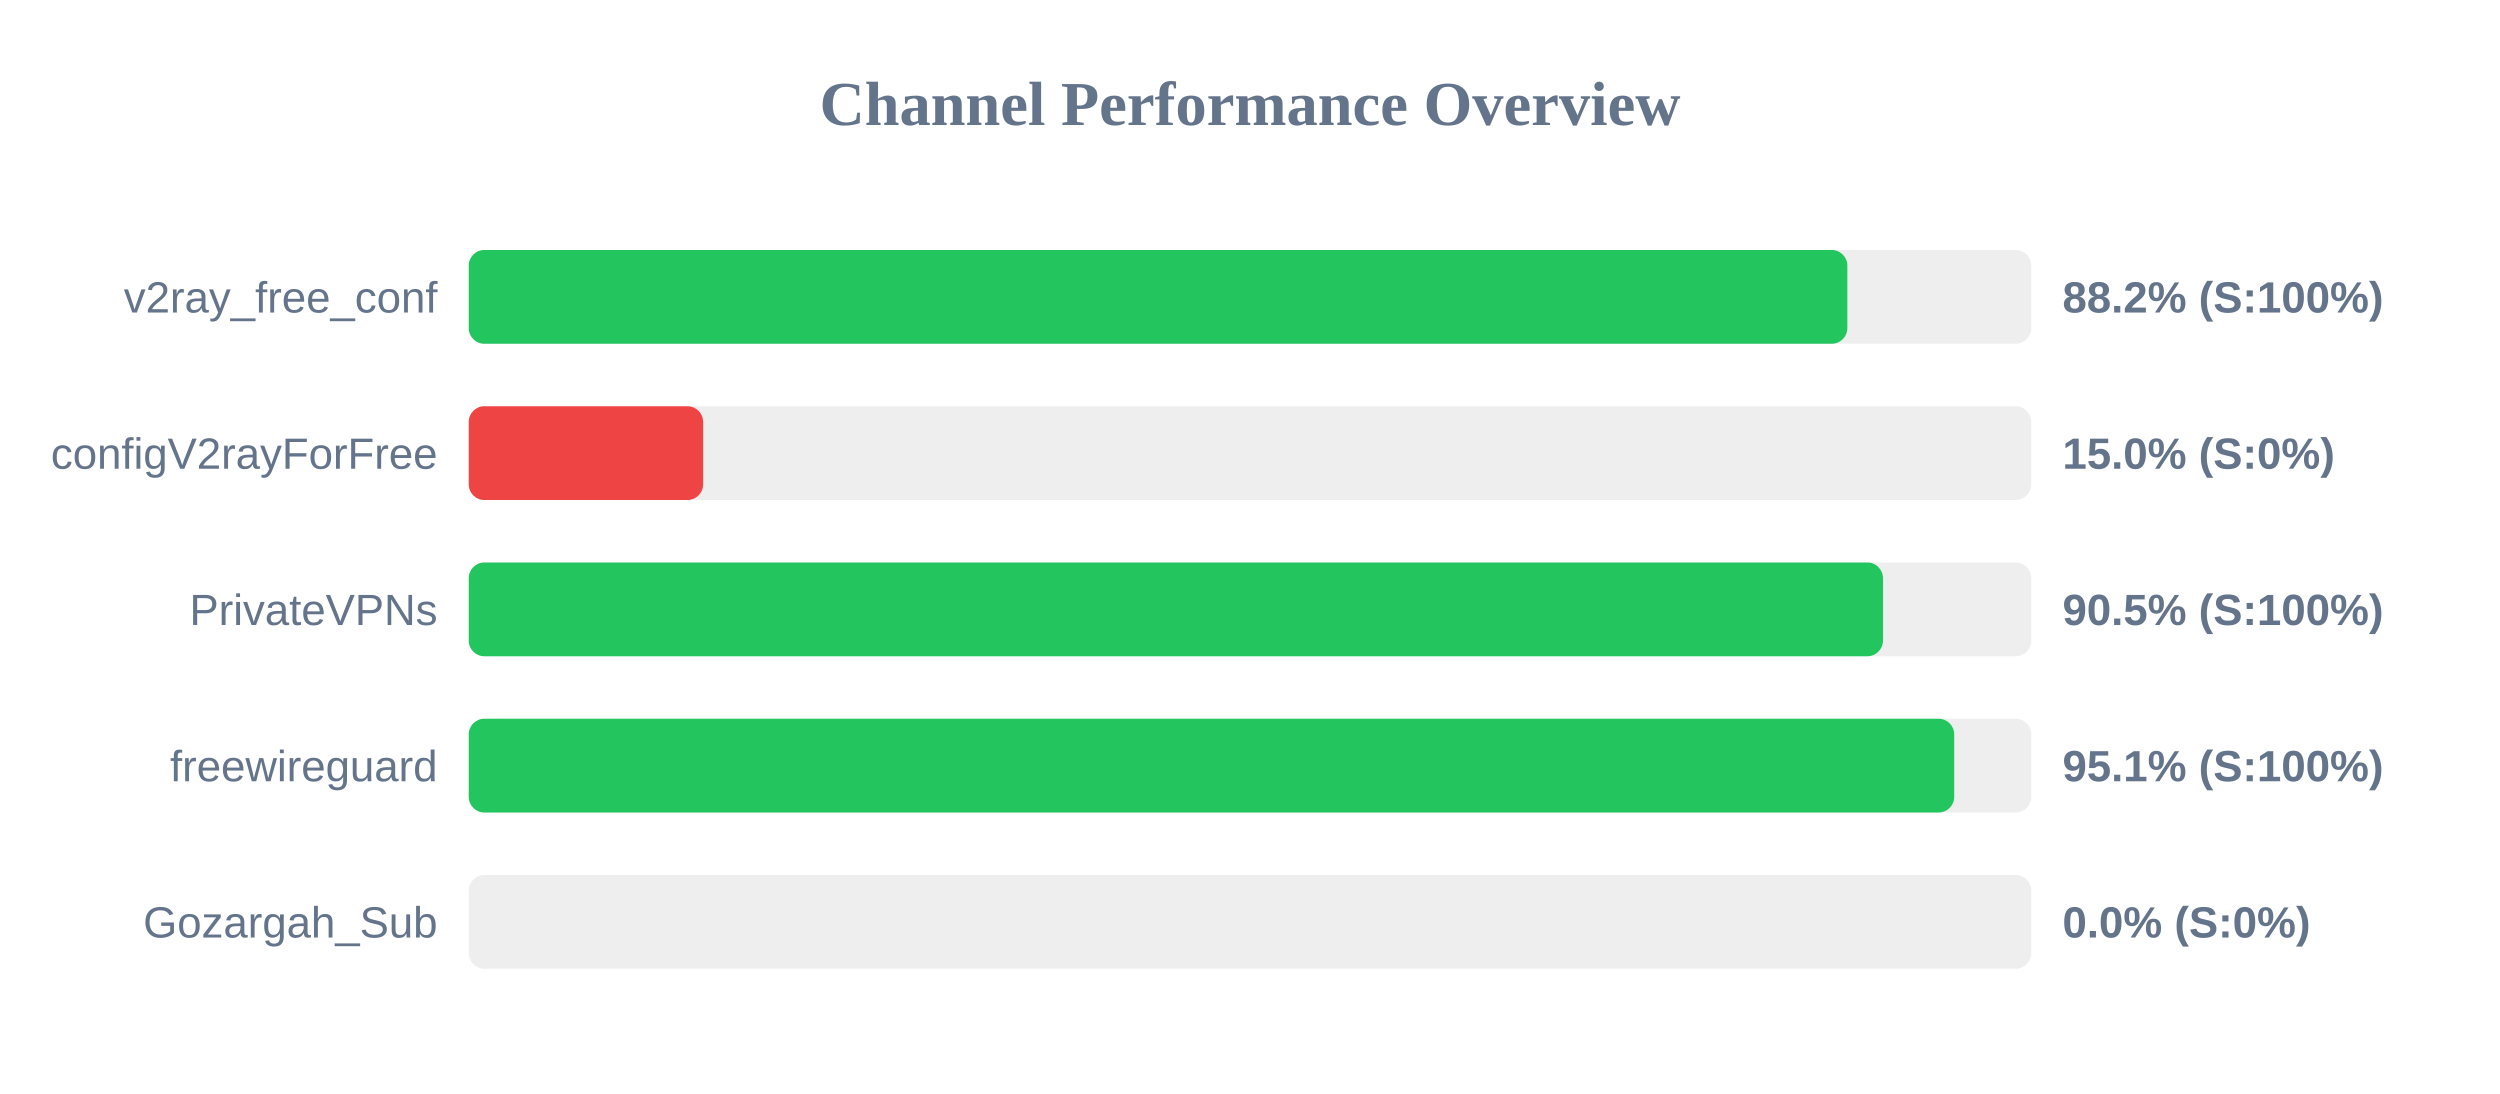
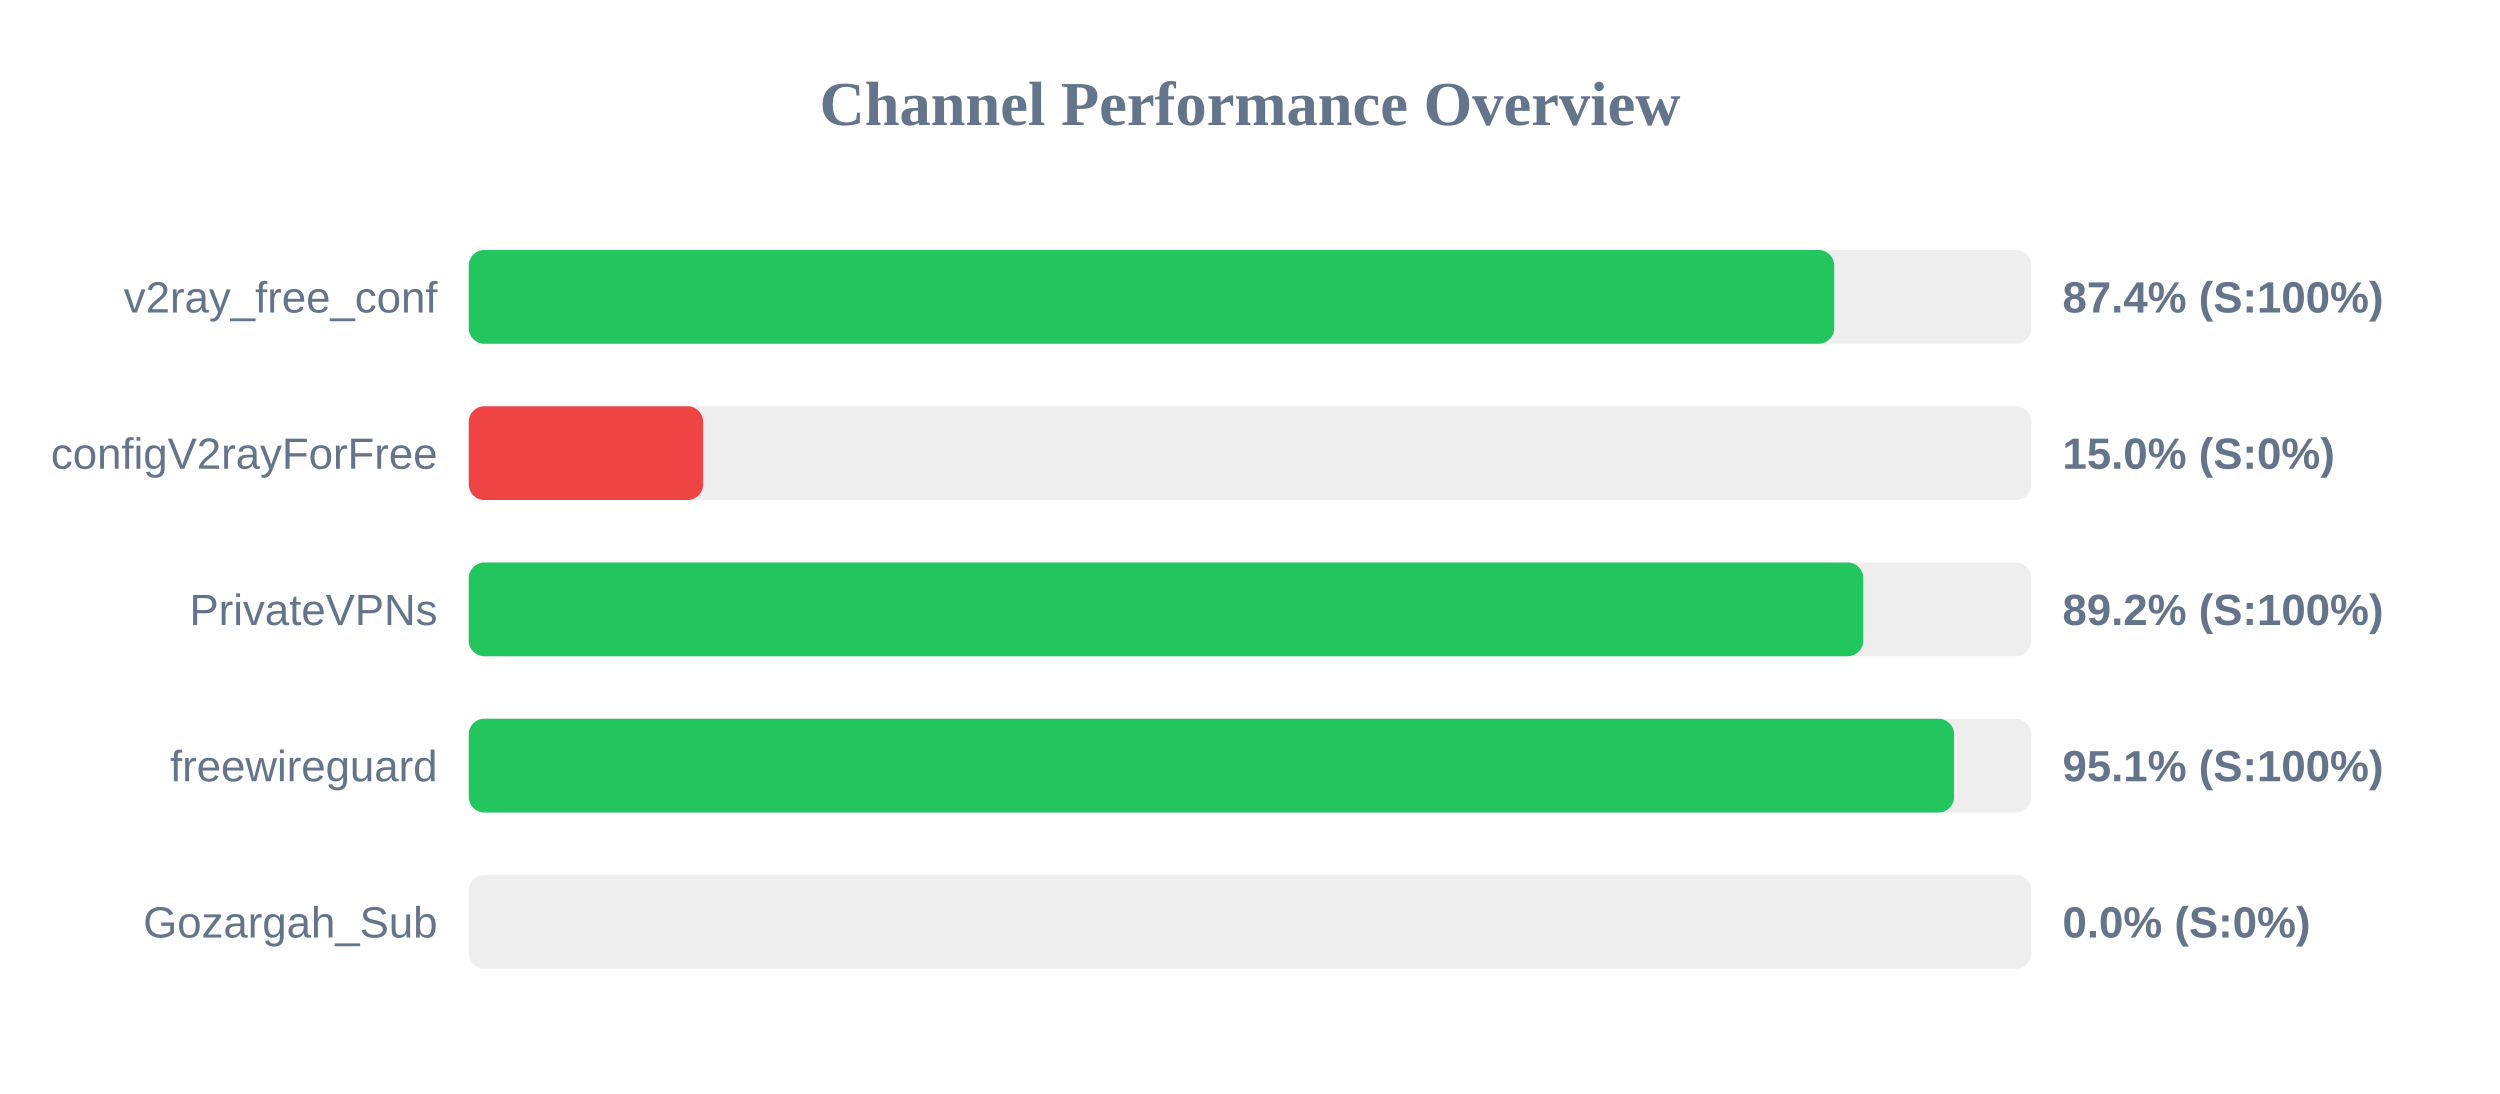
<svg xmlns="http://www.w3.org/2000/svg" width="800" height="350" version="1.1">
  <style>
        .row { font: 14px Arial; fill: #64748b; }
        .score { font: bold 14px Arial; fill: #64748b; }
    </style>
  <text x="400" y="40" text-anchor="middle" font-size="20px" font-weight="bold" fill="#64748b">Channel Performance Overview</text>
  <rect x="150" y="80" width="500" height="30" fill="#eee" rx="5" />
-   <rect x="150" y="80" width="441.15" height="30" fill="#22c55e" rx="5" />
+   <rect x="150" y="80" width="436.95" height="30" fill="#22c55e" rx="5" />
  <text x="140" y="100" text-anchor="end" class="row">v2ray_free_conf</text>
-   <text x="660" y="100" text-anchor="start" class="score">88.2% (S:100%)</text>
+   <text x="660" y="100" text-anchor="start" class="score">87.4% (S:100%)</text>
  <rect x="150" y="130" width="500" height="30" fill="#eee" rx="5" />
  <rect x="150" y="130" width="75.0" height="30" fill="#ef4444" rx="5" />
  <text x="140" y="150" text-anchor="end" class="row">configV2rayForFree</text>
  <text x="660" y="150" text-anchor="start" class="score">15.0% (S:0%)</text>
  <rect x="150" y="180" width="500" height="30" fill="#eee" rx="5" />
-   <rect x="150" y="180" width="452.55" height="30" fill="#22c55e" rx="5" />
+   <rect x="150" y="180" width="446.25" height="30" fill="#22c55e" rx="5" />
  <text x="140" y="200" text-anchor="end" class="row">PrivateVPNs</text>
-   <text x="660" y="200" text-anchor="start" class="score">90.5% (S:100%)</text>
+   <text x="660" y="200" text-anchor="start" class="score">89.2% (S:100%)</text>
  <rect x="150" y="230" width="500" height="30" fill="#eee" rx="5" />
-   <rect x="150" y="230" width="475.35" height="30" fill="#22c55e" rx="5" />
+   <rect x="150" y="230" width="475.3" height="30" fill="#22c55e" rx="5" />
  <text x="140" y="250" text-anchor="end" class="row">freewireguard</text>
  <text x="660" y="250" text-anchor="start" class="score">95.1% (S:100%)</text>
  <rect x="150" y="280" width="500" height="30" fill="#eee" rx="5" />
  <rect x="150" y="280" width="0.0" height="30" fill="#ef4444" rx="5" />
  <text x="140" y="300" text-anchor="end" class="row">Gozargah_Sub</text>
  <text x="660" y="300" text-anchor="start" class="score">0.0% (S:0%)</text>
</svg>
